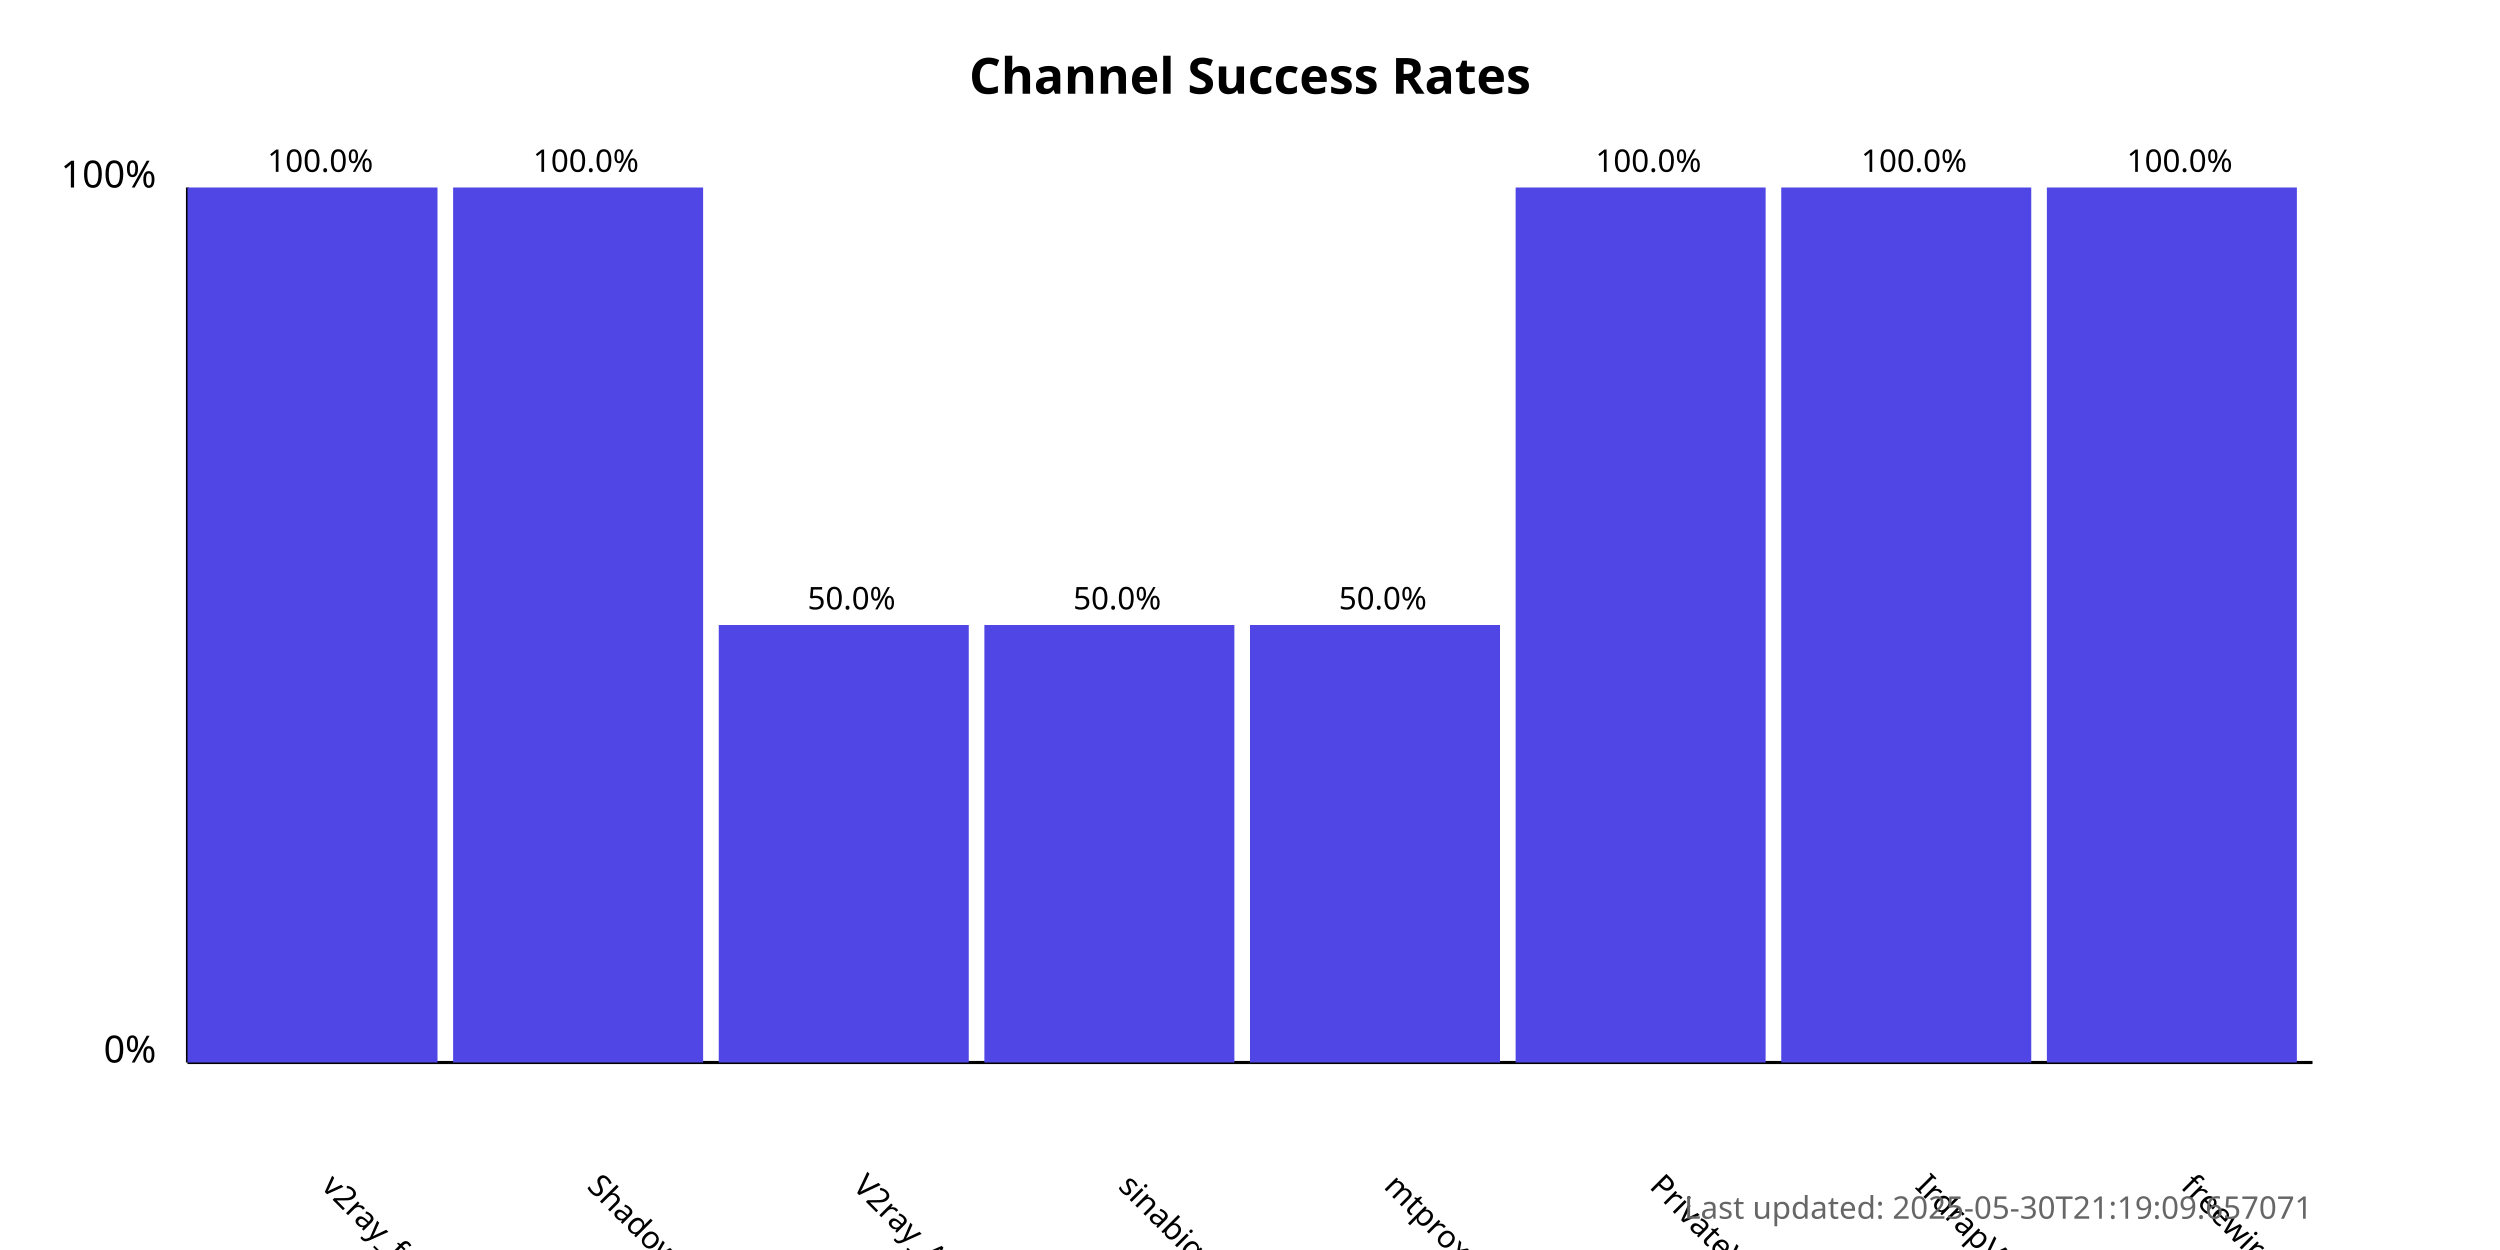
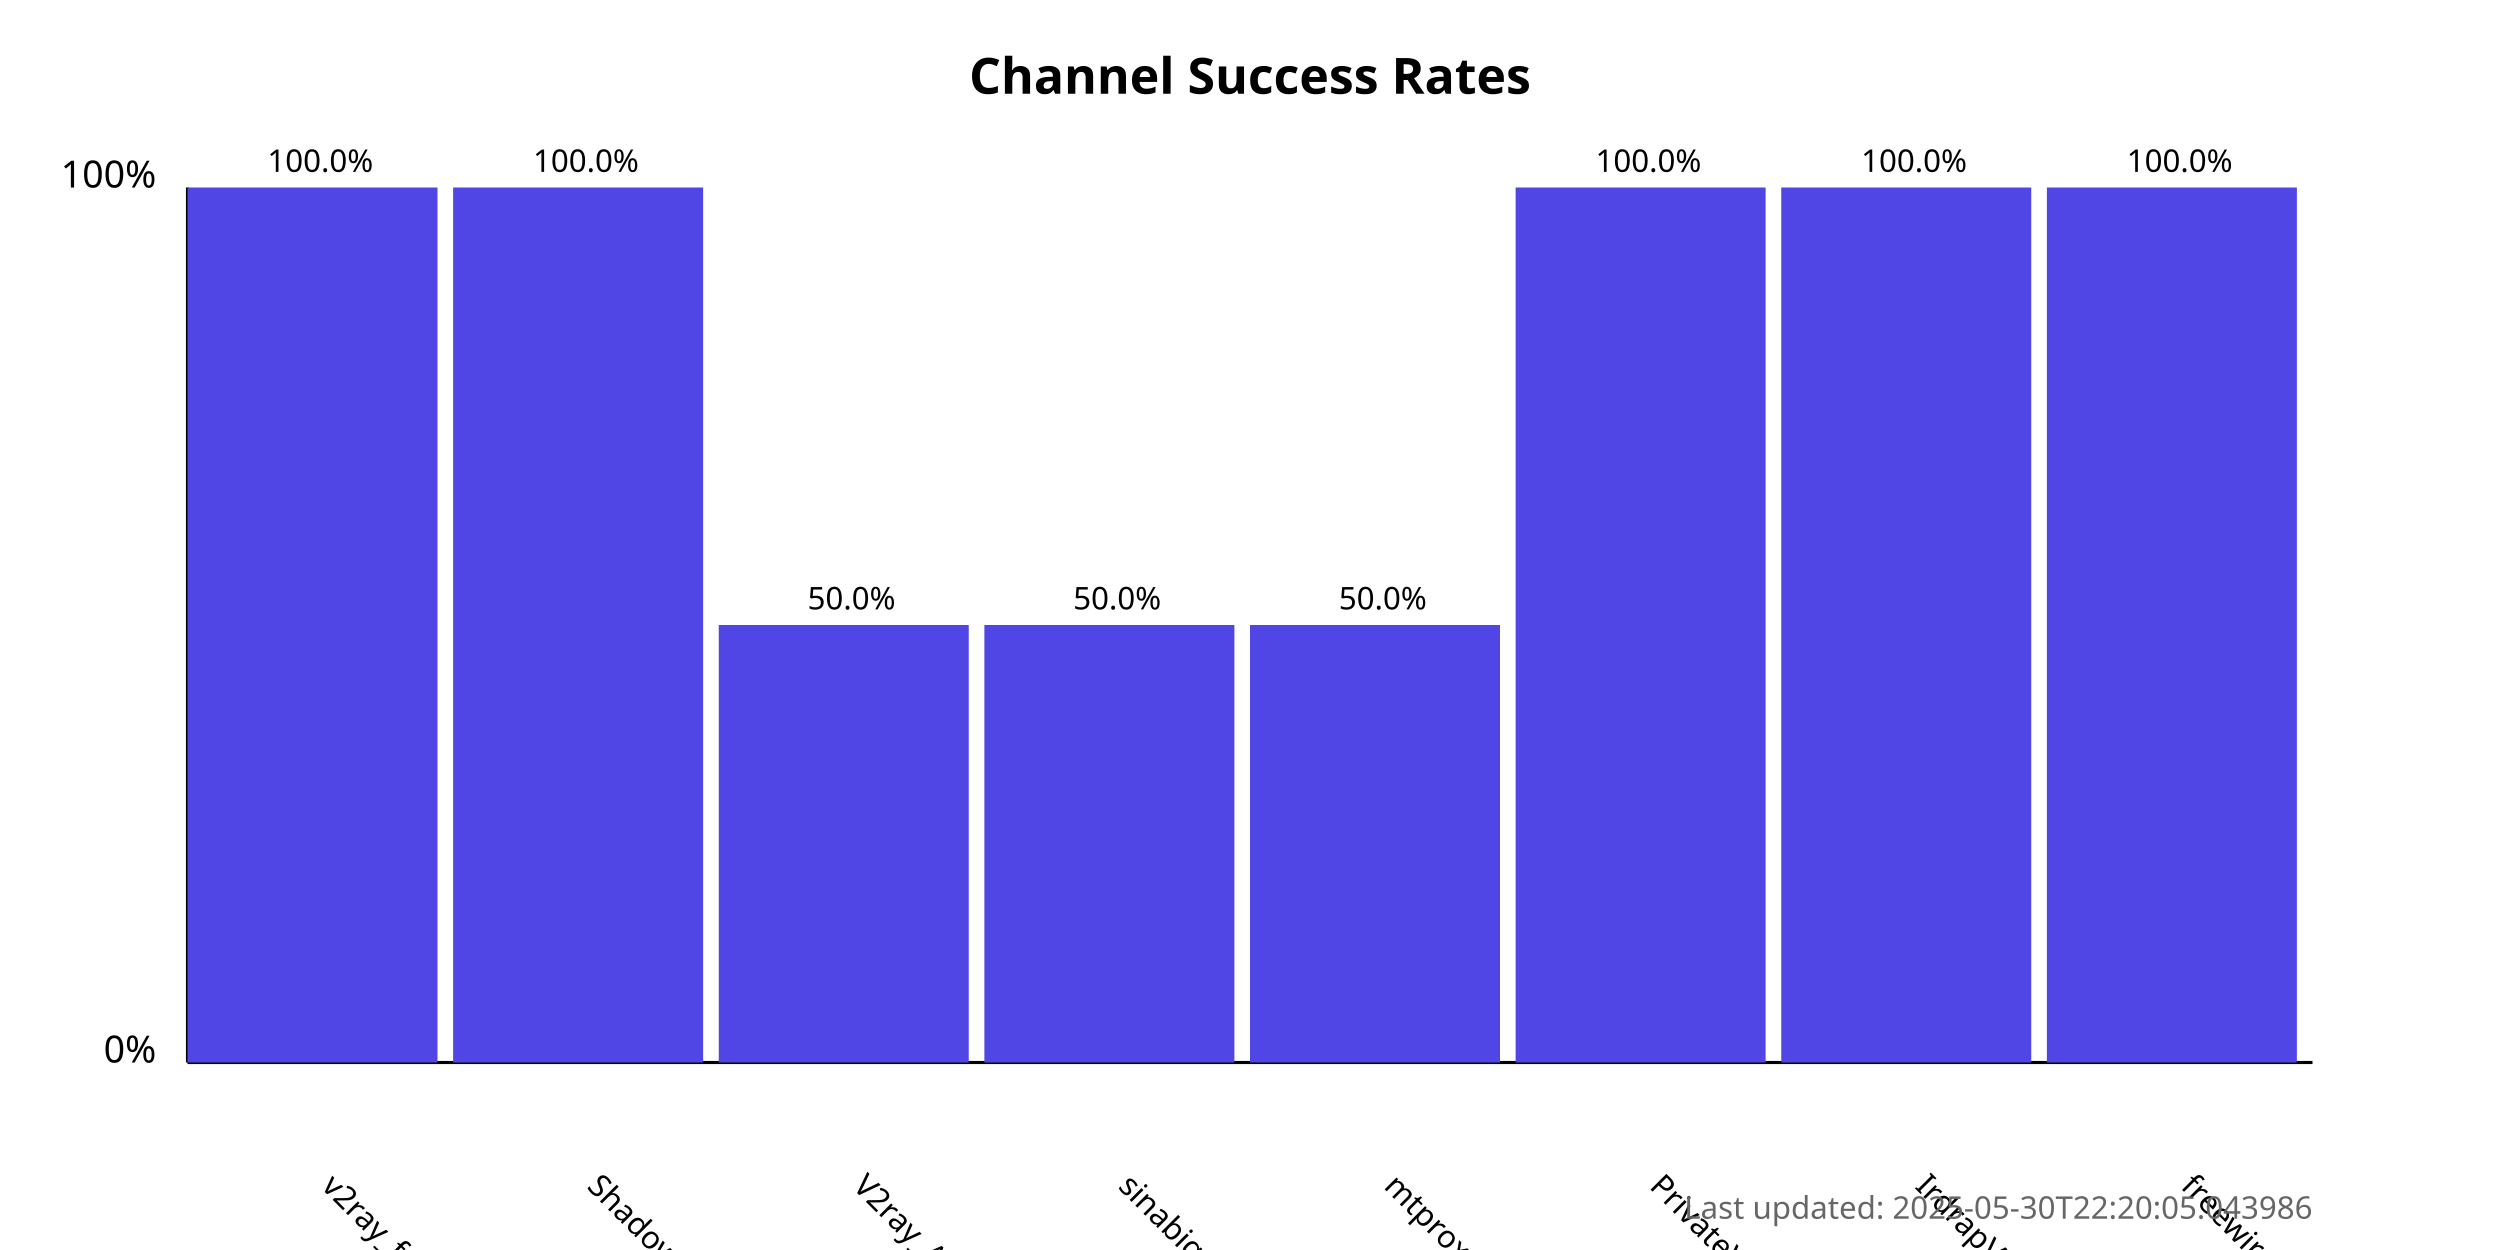
<svg xmlns="http://www.w3.org/2000/svg" width="800" height="400">
  <style>
            .chart-title { font: bold 16px sans-serif; }
            .axis-label { font: 12px sans-serif; }
            .tick-label { font: 10px sans-serif; }
            .bar { fill: #4f46e5; }
            .bar:hover { fill: #6366f1; }
            .timestamp { font: 10px sans-serif; fill: #666; }
        </style>
  <text x="400.0" y="30" text-anchor="middle" class="chart-title">
            Channel Success Rates
        </text>
  <line x1="60" y1="340" x2="60" y2="60" stroke="black" stroke-width="1" />
  <line x1="60" y1="340" x2="740" y2="340" stroke="black" stroke-width="1" />
  <text x="50" y="340" text-anchor="end" class="axis-label">0%</text>
  <text x="50" y="60" text-anchor="end" class="axis-label">100%</text>
  <g>
    <rect x="60" y="60.0" width="80.0" height="280.0" class="bar" />
    <text x="102.5" y="380" transform="rotate(45, 102.5, 380)" text-anchor="start" class="tick-label">
                v2ray_free_conf
            </text>
    <text x="102.5" y="55.0" text-anchor="middle" class="tick-label">
                100.0%
            </text>
  </g>
  <g>
    <rect x="145.0" y="60.0" width="80.0" height="280.0" class="bar" />
    <text x="187.5" y="380" transform="rotate(45, 187.5, 380)" text-anchor="start" class="tick-label">
                ShadowProxy66
            </text>
    <text x="187.5" y="55.0" text-anchor="middle" class="tick-label">
                100.0%
            </text>
  </g>
  <g>
    <rect x="230.0" y="200.0" width="80.0" height="140.0" class="bar" />
    <text x="272.5" y="380" transform="rotate(45, 272.5, 380)" text-anchor="start" class="tick-label">
                V2ray_Alpha
            </text>
    <text x="272.5" y="195.0" text-anchor="middle" class="tick-label">
                50.0%
            </text>
  </g>
  <g>
    <rect x="315.0" y="200.0" width="80.0" height="140.0" class="bar" />
    <text x="357.5" y="380" transform="rotate(45, 357.5, 380)" text-anchor="start" class="tick-label">
                sinabigo
            </text>
    <text x="357.5" y="195.0" text-anchor="middle" class="tick-label">
                50.0%
            </text>
  </g>
  <g>
    <rect x="400.0" y="200.0" width="80.0" height="140.0" class="bar" />
    <text x="442.5" y="380" transform="rotate(45, 442.5, 380)" text-anchor="start" class="tick-label">
                mtproxy_lists
            </text>
    <text x="442.5" y="195.0" text-anchor="middle" class="tick-label">
                50.0%
            </text>
  </g>
  <g>
    <rect x="485.0" y="60.0" width="80.0" height="280.0" class="bar" />
    <text x="527.5" y="380" transform="rotate(45, 527.5, 380)" text-anchor="start" class="tick-label">
                PrivateVPNs
            </text>
    <text x="527.5" y="55.0" text-anchor="middle" class="tick-label">
                100.0%
            </text>
  </g>
  <g>
    <rect x="570.0" y="60.0" width="80.0" height="280.0" class="bar" />
    <text x="612.5" y="380" transform="rotate(45, 612.5, 380)" text-anchor="start" class="tick-label">
                IrdrapVPNnews
            </text>
    <text x="612.5" y="55.0" text-anchor="middle" class="tick-label">
                100.0%
            </text>
  </g>
  <g>
    <rect x="655.0" y="60.0" width="80.0" height="280.0" class="bar" />
    <text x="697.5" y="380" transform="rotate(45, 697.5, 380)" text-anchor="start" class="tick-label">
                freewireguard
            </text>
    <text x="697.5" y="55.0" text-anchor="middle" class="tick-label">
                100.0%
            </text>
  </g>
  <text x="740" y="390" text-anchor="end" class="timestamp">
-             Last updated: 2025-05-30T21:19:09.657071
+             Last updated: 2025-05-30T22:20:05.043986
        </text>
</svg>
